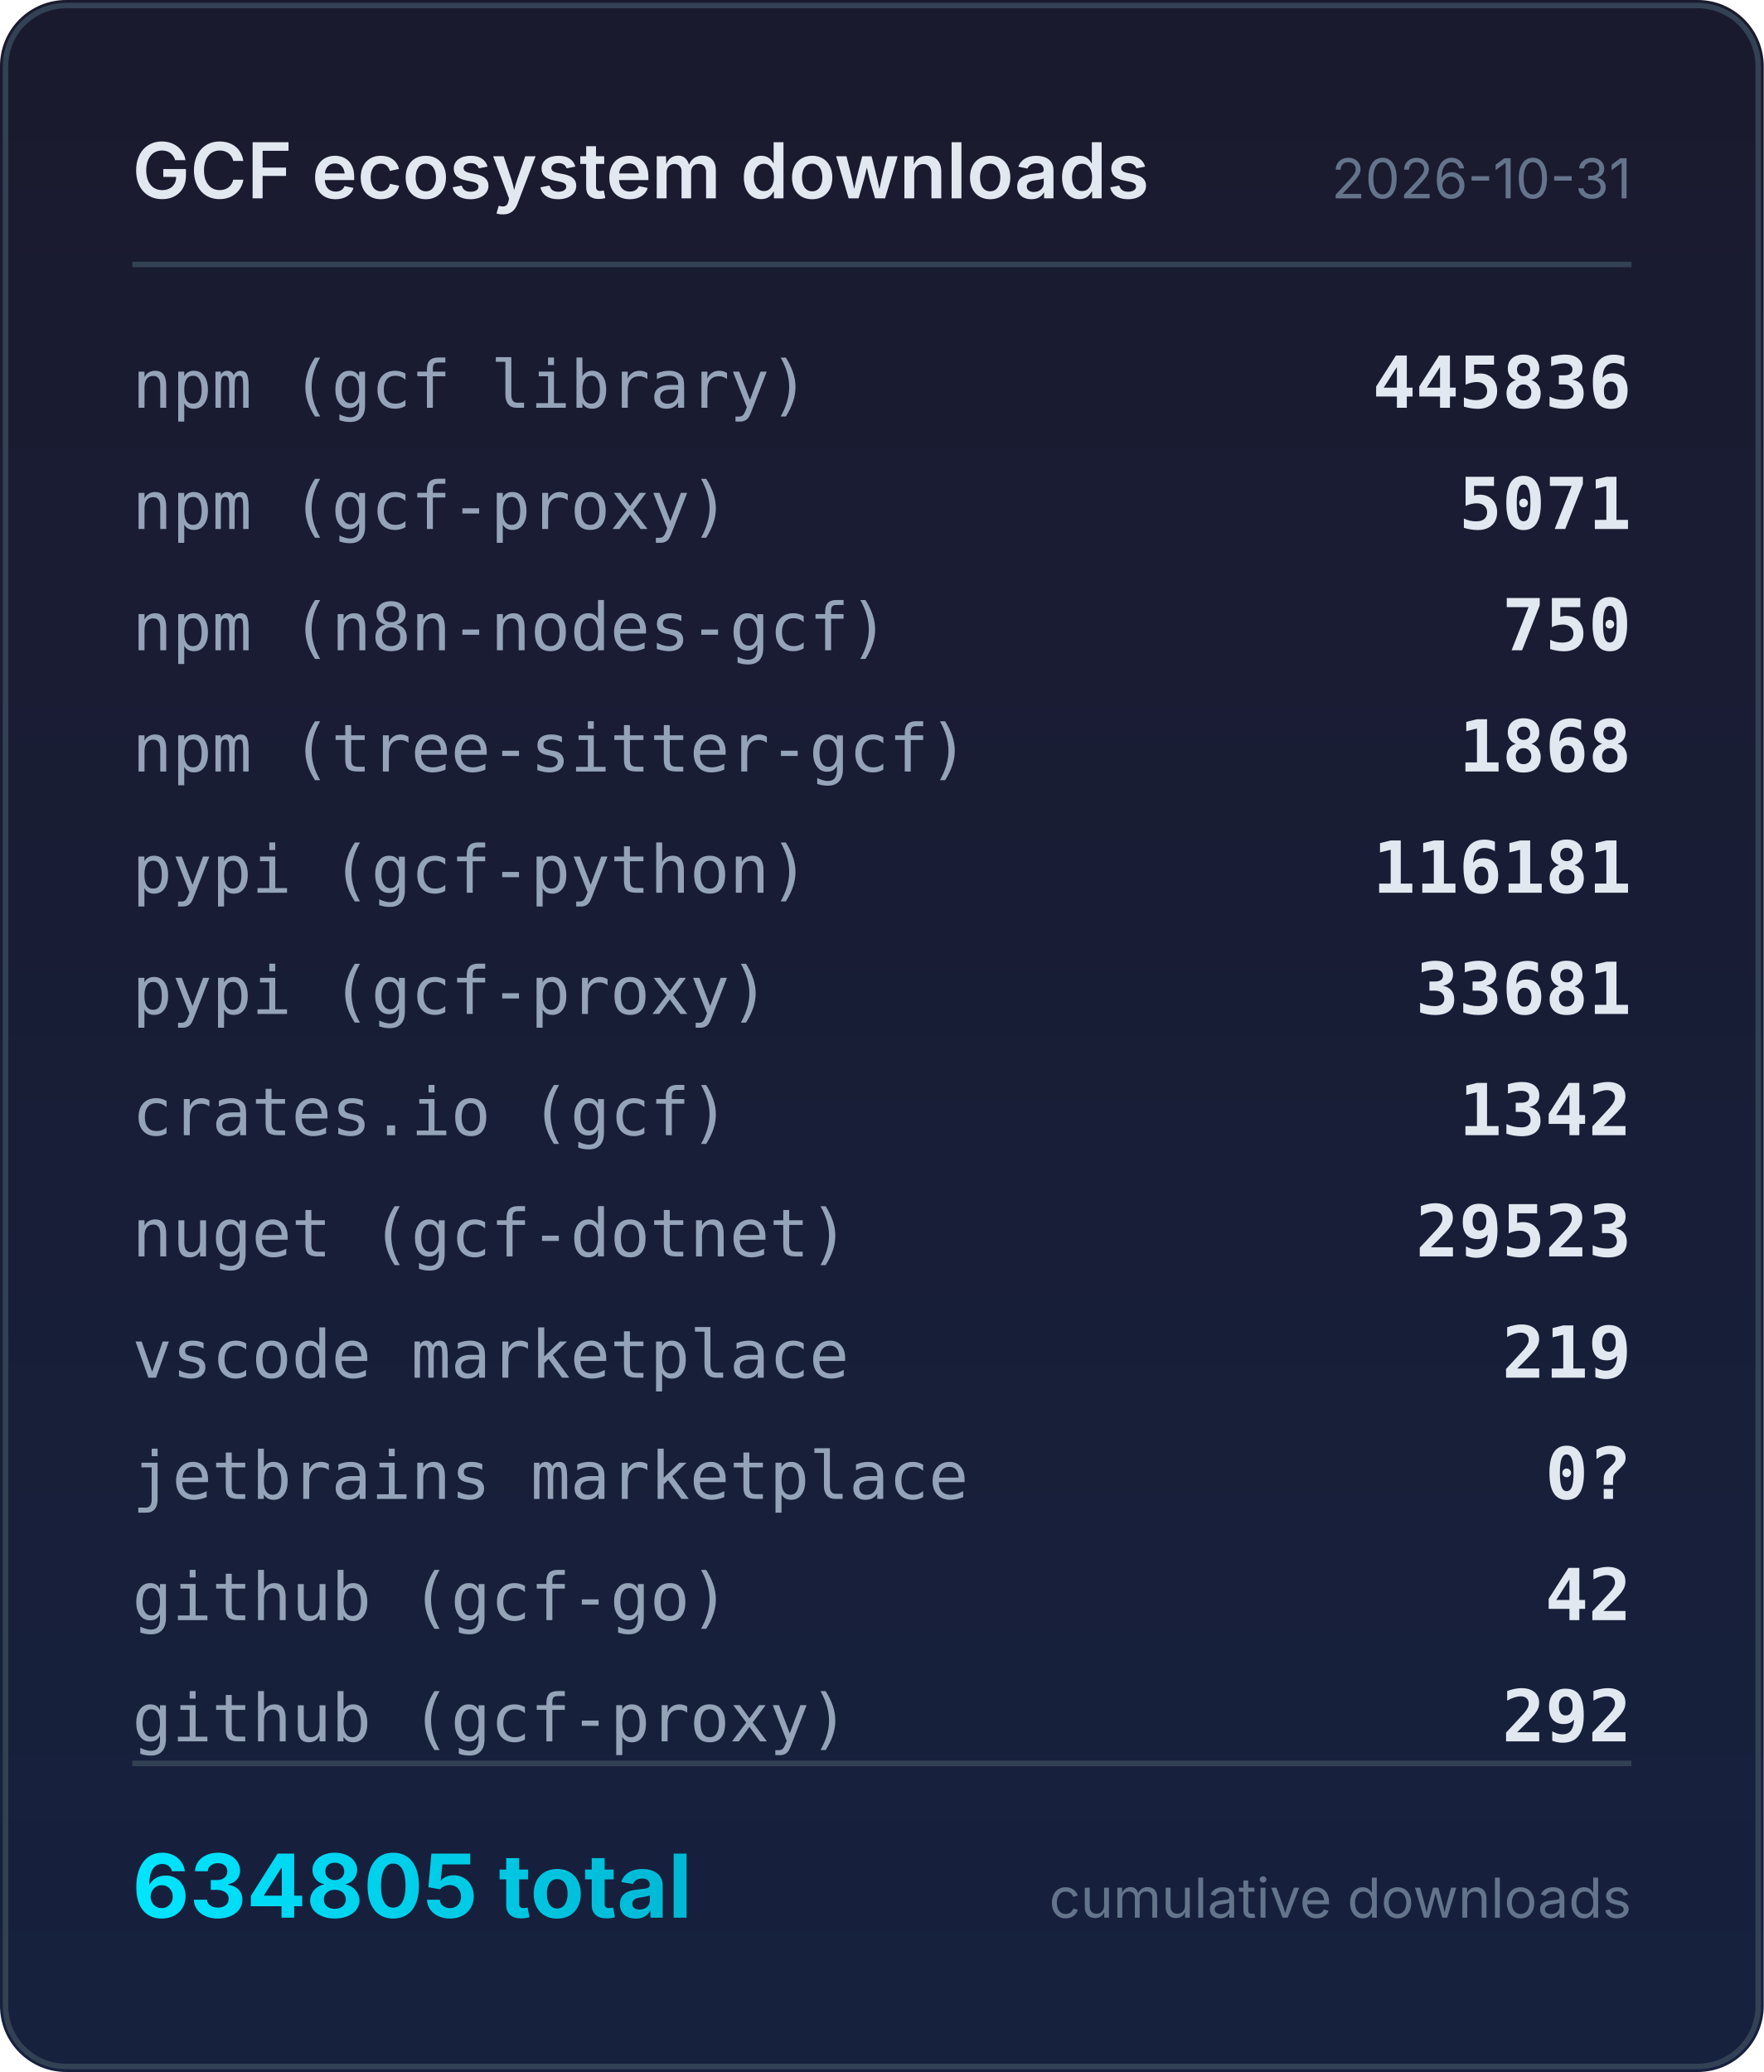
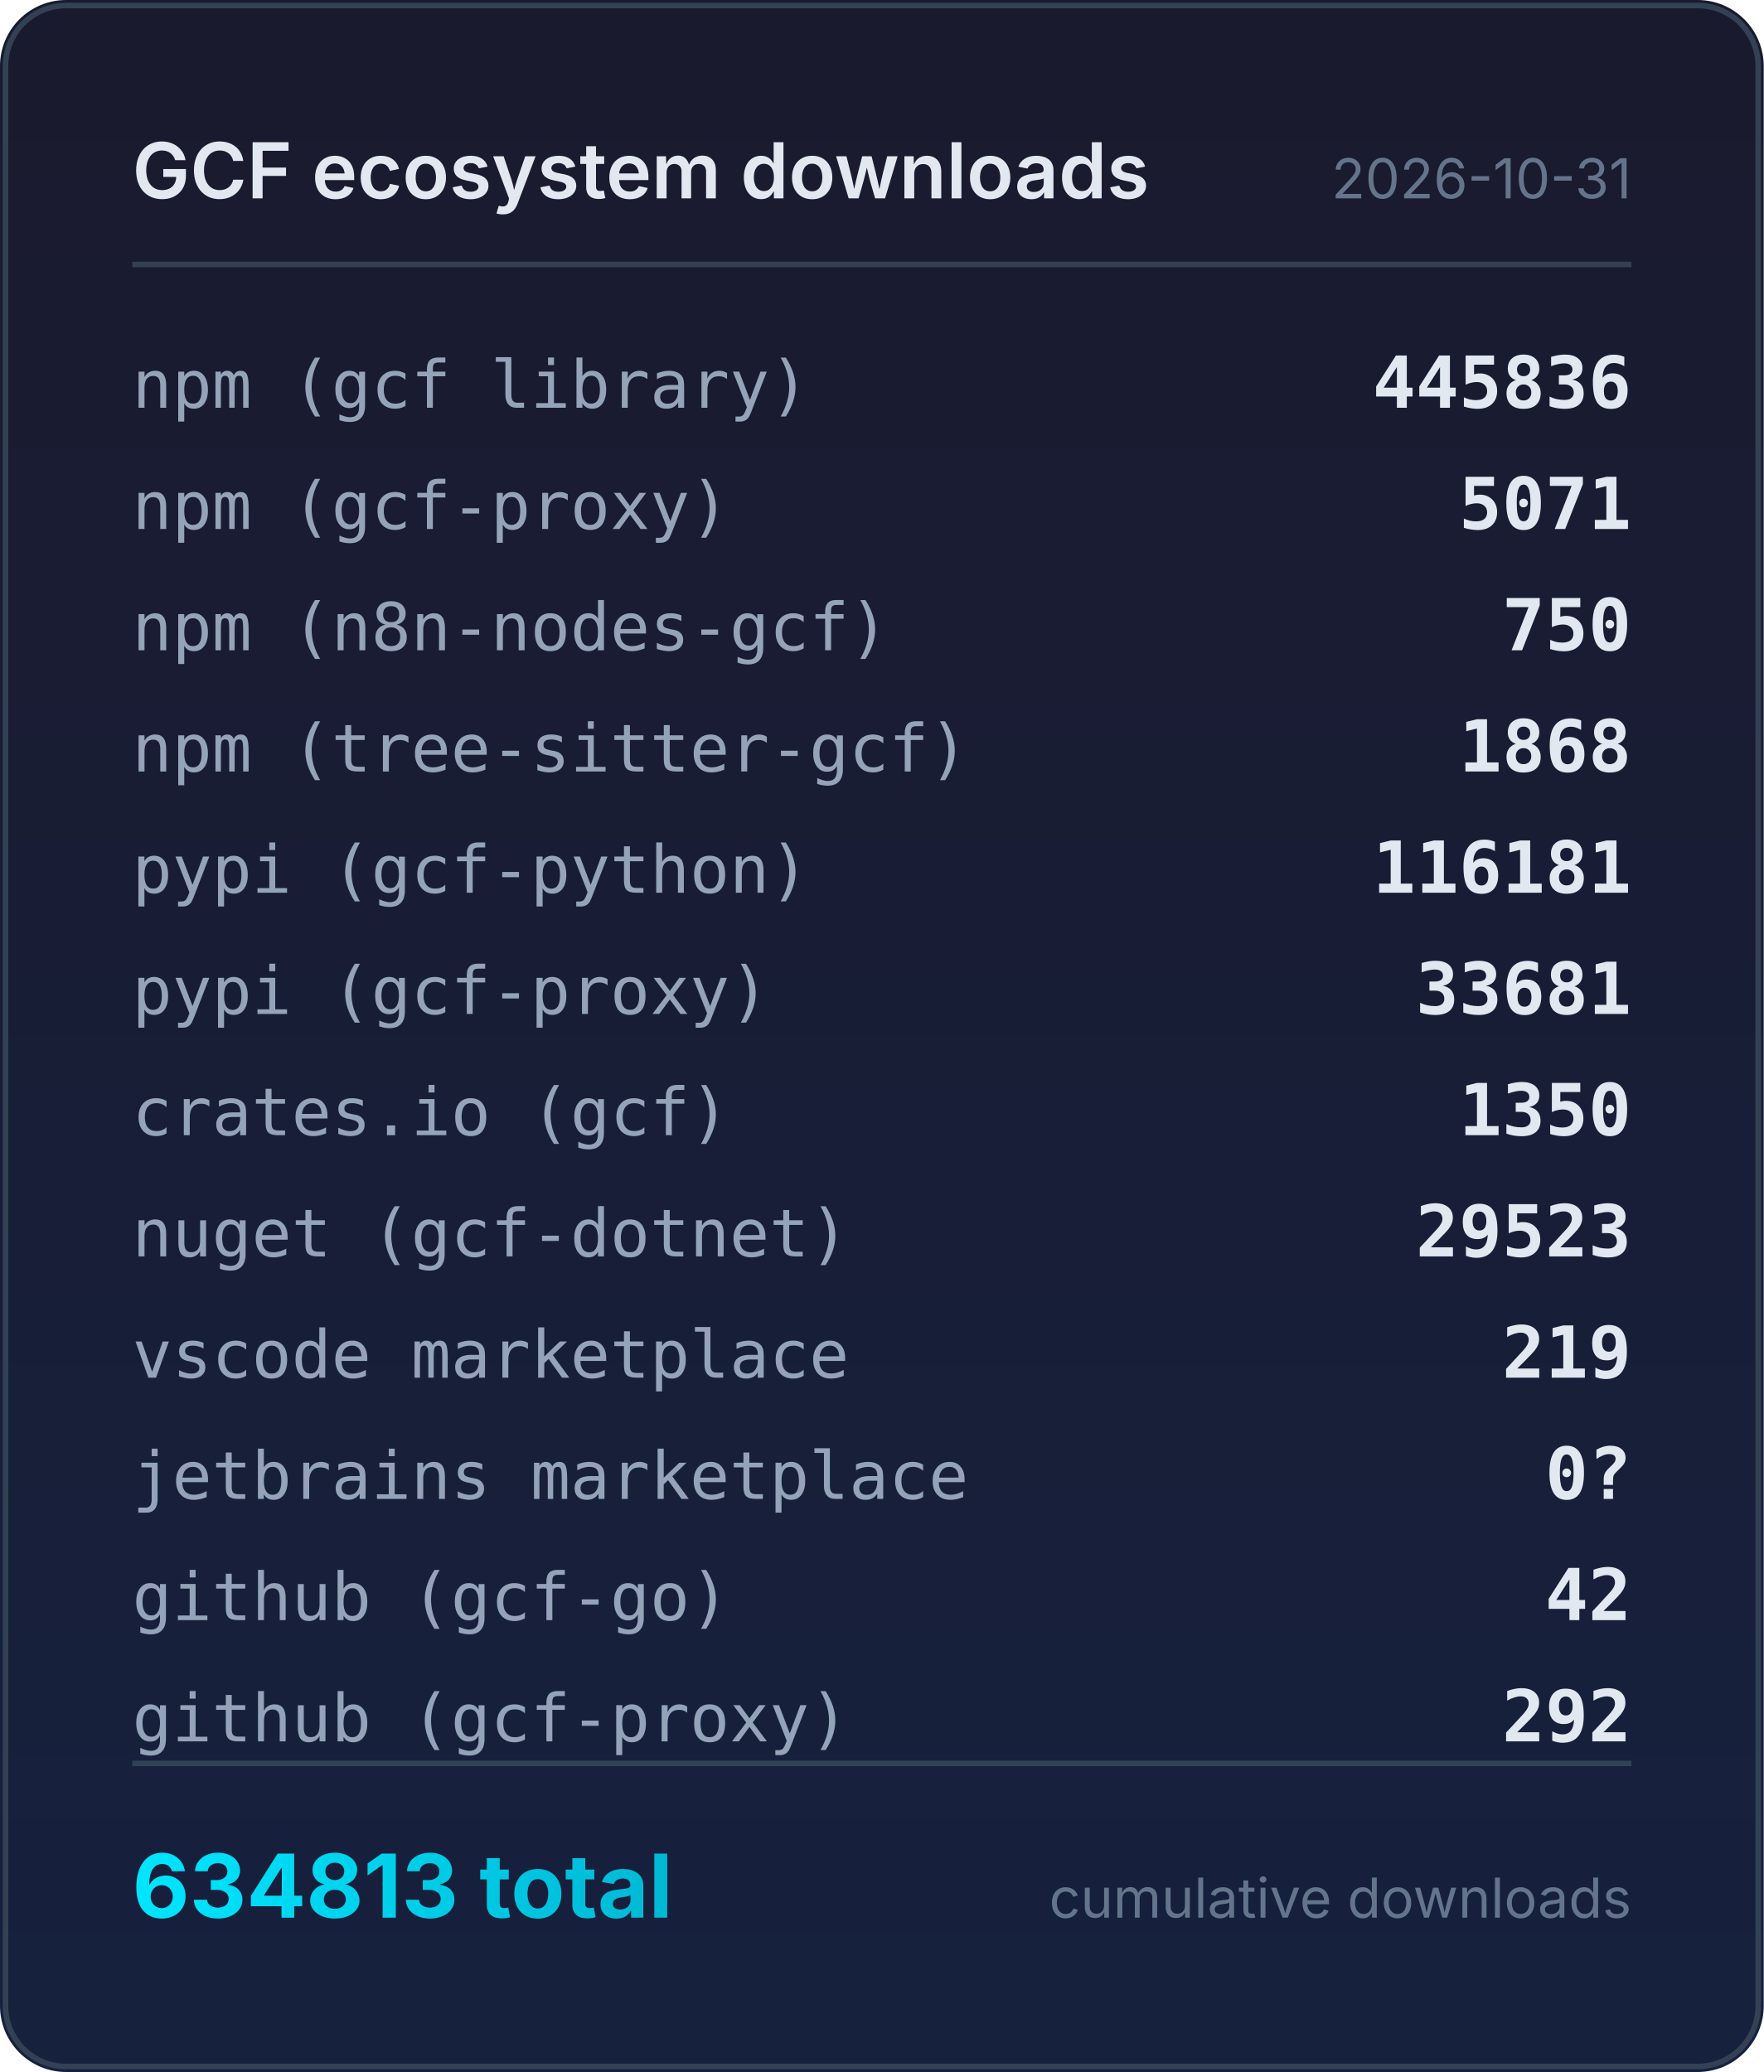
<svg xmlns="http://www.w3.org/2000/svg" width="320" height="376" viewBox="0 0 320 376">
  <defs>
    <linearGradient id="bg" x1="0" y1="0" x2="0" y2="1">
      <stop offset="0%" stop-color="#1a1a2e" />
      <stop offset="100%" stop-color="#16213e" />
    </linearGradient>
    <linearGradient id="accent" x1="0" y1="0" x2="1" y2="0">
      <stop offset="0%" stop-color="#00e5ff" />
      <stop offset="100%" stop-color="#00b8d4" />
    </linearGradient>
  </defs>
  <rect width="320" height="376" rx="12" fill="url(#bg)" />
  <rect x="1" y="1" width="318" height="374" rx="11" fill="none" stroke="#334155" stroke-width="1" />
  <text x="24" y="36" fill="#e2e8f0" font-family="system-ui,-apple-system,sans-serif" font-size="14" font-weight="600">GCF ecosystem downloads</text>
  <text x="296" y="36" fill="#64748b" font-family="system-ui,-apple-system,sans-serif" font-size="10" text-anchor="end">2026-10-31</text>
  <line x1="24" y1="48" x2="296" y2="48" stroke="#334155" stroke-width="1" />
  <text x="24" y="74" fill="#94a3b8" font-family="ui-monospace,monospace" font-size="12">npm (gcf library)</text>
  <text x="296" y="74" fill="#e2e8f0" font-family="ui-monospace,monospace" font-size="13" font-weight="600" text-anchor="end">445836</text>
  <text x="24" y="96" fill="#94a3b8" font-family="ui-monospace,monospace" font-size="12">npm (gcf-proxy)</text>
  <text x="296" y="96" fill="#e2e8f0" font-family="ui-monospace,monospace" font-size="13" font-weight="600" text-anchor="end">5071</text>
  <text x="24" y="118" fill="#94a3b8" font-family="ui-monospace,monospace" font-size="12">npm (n8n-nodes-gcf)</text>
  <text x="296" y="118" fill="#e2e8f0" font-family="ui-monospace,monospace" font-size="13" font-weight="600" text-anchor="end">750</text>
  <text x="24" y="140" fill="#94a3b8" font-family="ui-monospace,monospace" font-size="12">npm (tree-sitter-gcf)</text>
  <text x="296" y="140" fill="#e2e8f0" font-family="ui-monospace,monospace" font-size="13" font-weight="600" text-anchor="end">1868</text>
  <text x="24" y="162" fill="#94a3b8" font-family="ui-monospace,monospace" font-size="12">pypi (gcf-python)</text>
  <text x="296" y="162" fill="#e2e8f0" font-family="ui-monospace,monospace" font-size="13" font-weight="600" text-anchor="end">116181</text>
  <text x="24" y="184" fill="#94a3b8" font-family="ui-monospace,monospace" font-size="12">pypi (gcf-proxy)</text>
  <text x="296" y="184" fill="#e2e8f0" font-family="ui-monospace,monospace" font-size="13" font-weight="600" text-anchor="end">33681</text>
  <text x="24" y="206" fill="#94a3b8" font-family="ui-monospace,monospace" font-size="12">crates.io (gcf)</text>
-   <text x="296" y="206" fill="#e2e8f0" font-family="ui-monospace,monospace" font-size="13" font-weight="600" text-anchor="end">1342</text>
+   <text x="296" y="206" fill="#e2e8f0" font-family="ui-monospace,monospace" font-size="13" font-weight="600" text-anchor="end">1350</text>
  <text x="24" y="228" fill="#94a3b8" font-family="ui-monospace,monospace" font-size="12">nuget (gcf-dotnet)</text>
  <text x="296" y="228" fill="#e2e8f0" font-family="ui-monospace,monospace" font-size="13" font-weight="600" text-anchor="end">29523</text>
  <text x="24" y="250" fill="#94a3b8" font-family="ui-monospace,monospace" font-size="12">vscode marketplace</text>
  <text x="296" y="250" fill="#e2e8f0" font-family="ui-monospace,monospace" font-size="13" font-weight="600" text-anchor="end">219</text>
  <text x="24" y="272" fill="#94a3b8" font-family="ui-monospace,monospace" font-size="12">jetbrains marketplace</text>
  <text x="296" y="272" fill="#e2e8f0" font-family="ui-monospace,monospace" font-size="13" font-weight="600" text-anchor="end">0?</text>
  <text x="24" y="294" fill="#94a3b8" font-family="ui-monospace,monospace" font-size="12">github (gcf-go)</text>
  <text x="296" y="294" fill="#e2e8f0" font-family="ui-monospace,monospace" font-size="13" font-weight="600" text-anchor="end">42</text>
  <text x="24" y="316" fill="#94a3b8" font-family="ui-monospace,monospace" font-size="12">github (gcf-proxy)</text>
  <text x="296" y="316" fill="#e2e8f0" font-family="ui-monospace,monospace" font-size="13" font-weight="600" text-anchor="end">292</text>
  <line x1="24" y1="320" x2="296" y2="320" stroke="#334155" stroke-width="1" />
-   <text x="24" y="348" fill="url(#accent)" font-family="system-ui,-apple-system,sans-serif" font-size="16" font-weight="700">634805 total</text>
+   <text x="24" y="348" fill="url(#accent)" font-family="system-ui,-apple-system,sans-serif" font-size="16" font-weight="700">634813 total</text>
  <text x="296" y="348" fill="#64748b" font-family="system-ui,-apple-system,sans-serif" font-size="10" text-anchor="end">cumulative downloads</text>
</svg>
